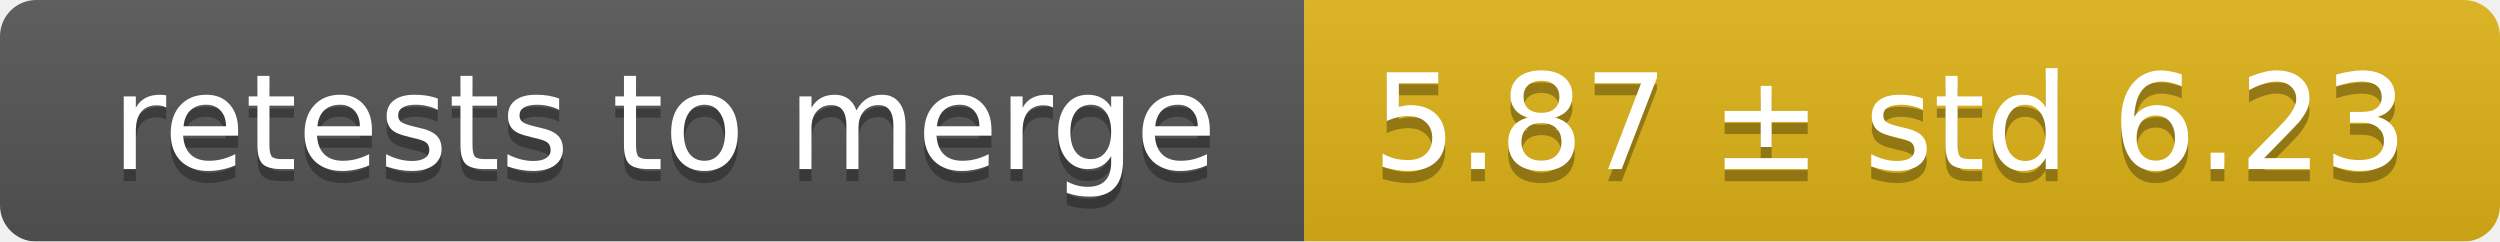
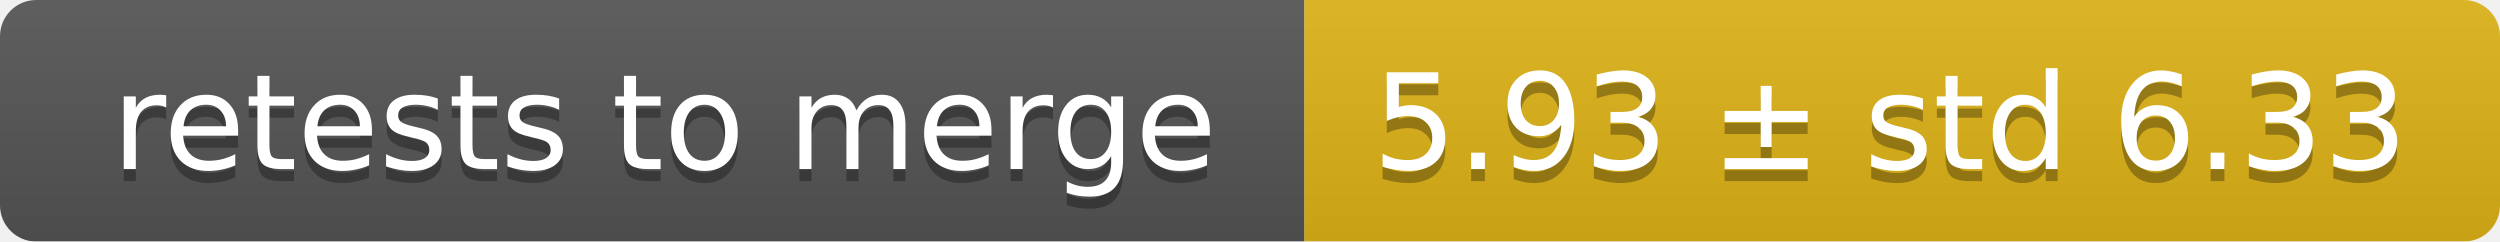
<svg xmlns="http://www.w3.org/2000/svg" width="207" height="20">
  <linearGradient id="smooth" x2="0" y2="100%">
    <stop offset="0" stop-color="#bbb" stop-opacity=".1" />
    <stop offset="1" stop-opacity=".1" />
  </linearGradient>
  <mask id="round">
    <rect width="207" height="20" rx="3" fill="#fff" />
  </mask>
  <g mask="url(#round)">
    <rect width="108" height="20" fill="#555" />
    <rect x="108" width="99" height="20" fill="#dfb317" />
    <rect width="207" height="20" fill="url(#smooth)" />
  </g>
  <g fill="#fff" text-anchor="middle" font-family="DejaVu Sans,Verdana,Geneva,sans-serif" font-size="11">
    <text x="55" y="15" fill="#010101" fill-opacity=".3">retests to merge</text>
    <text x="55" y="14">retests to merge</text>
-     <text x="156.5" y="15" fill="#010101" fill-opacity=".3">5.87 ± std 6.23</text>
-     <text x="156.5" y="14">5.87 ± std 6.23</text>
+     <text x="156.5" y="15" fill="#010101" fill-opacity=".3">5.93 ± std 6.33</text>
+     <text x="156.5" y="14">5.93 ± std 6.33</text>
  </g>
</svg>
